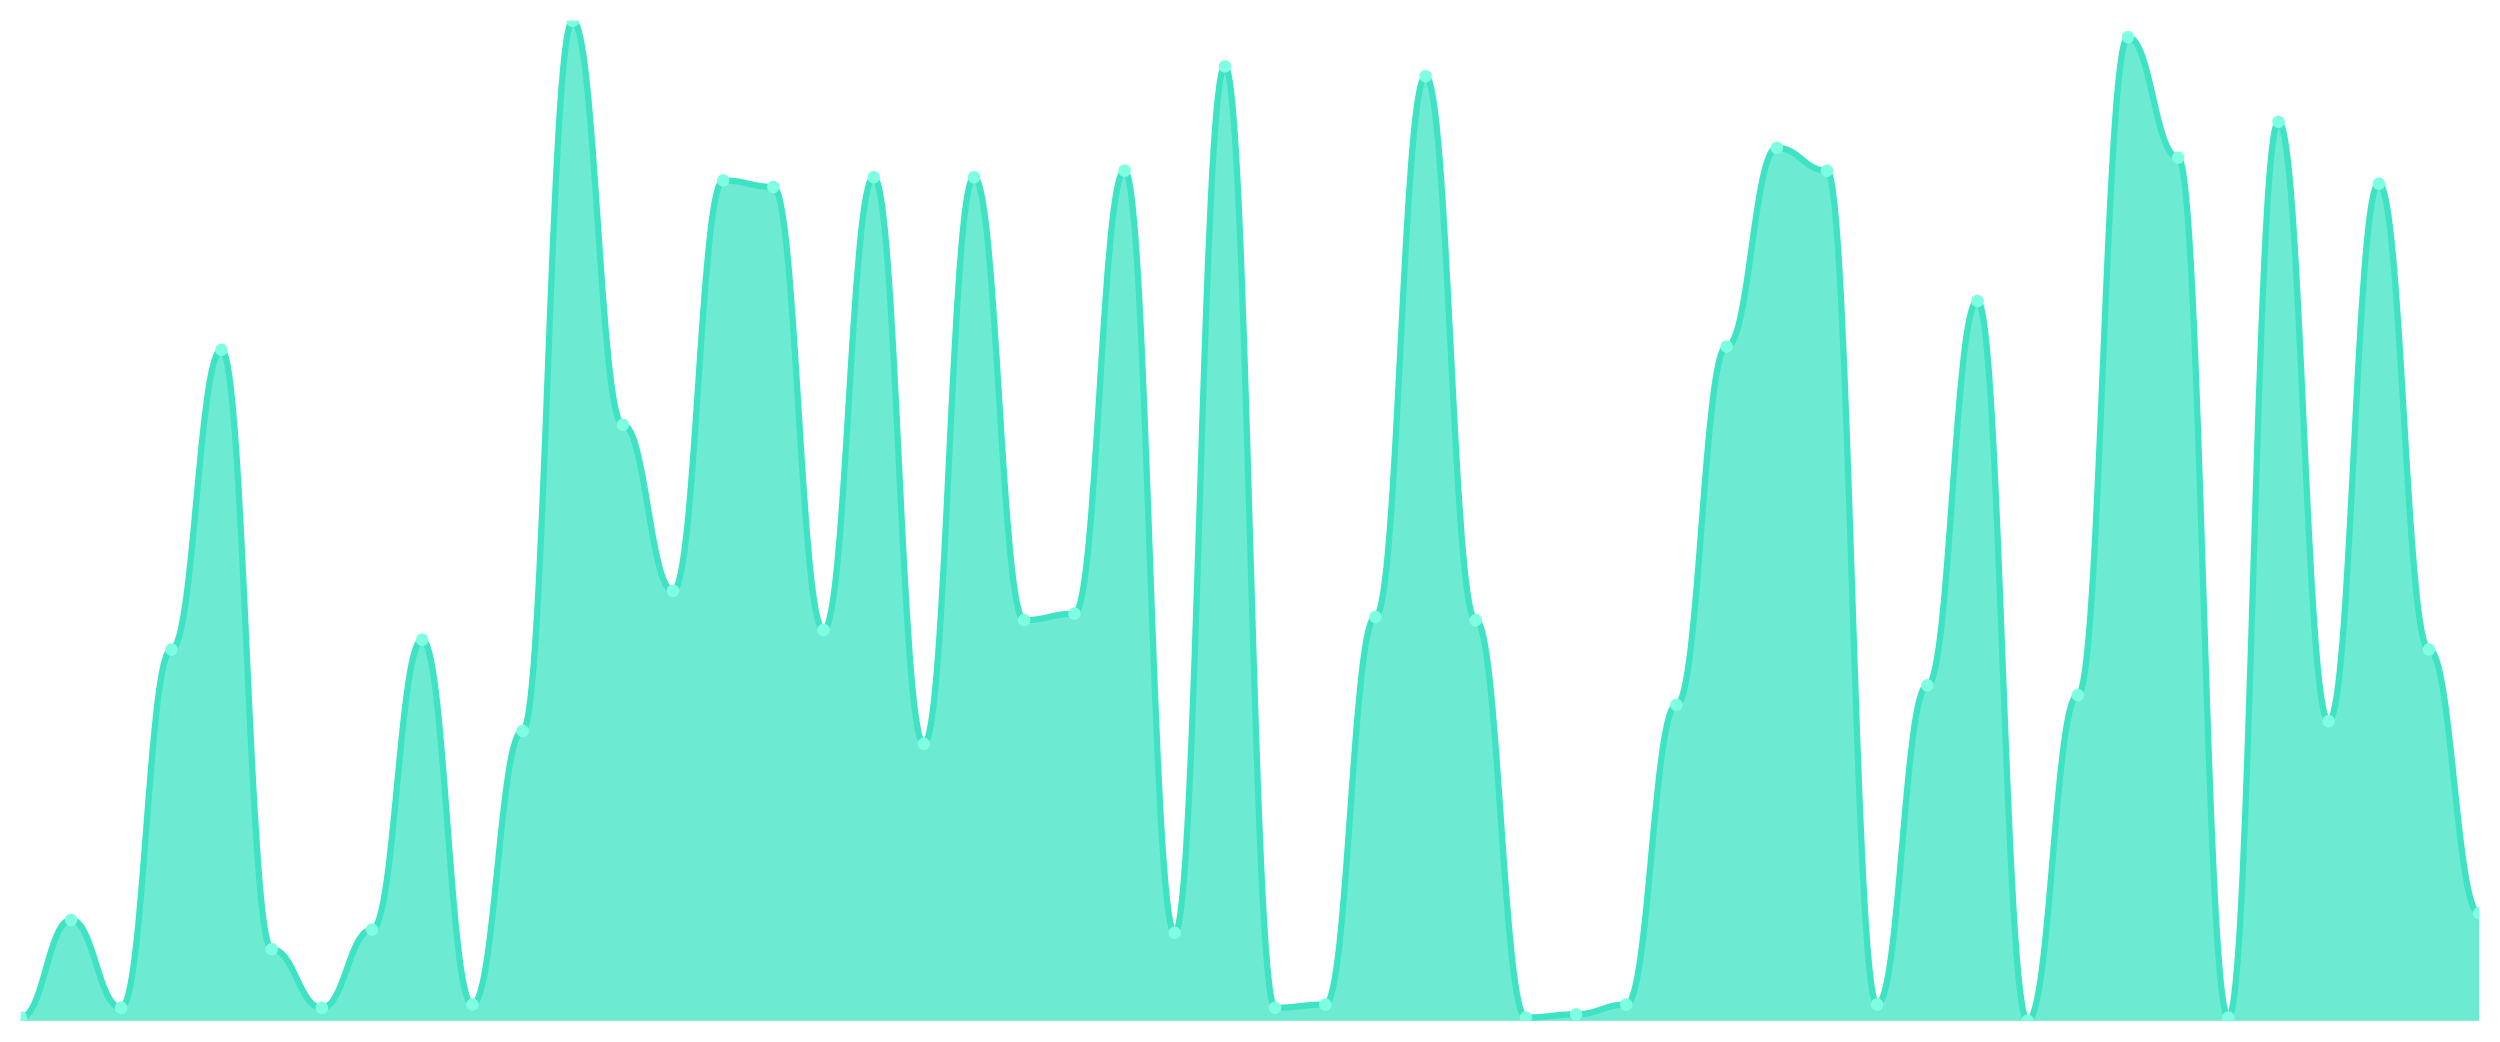
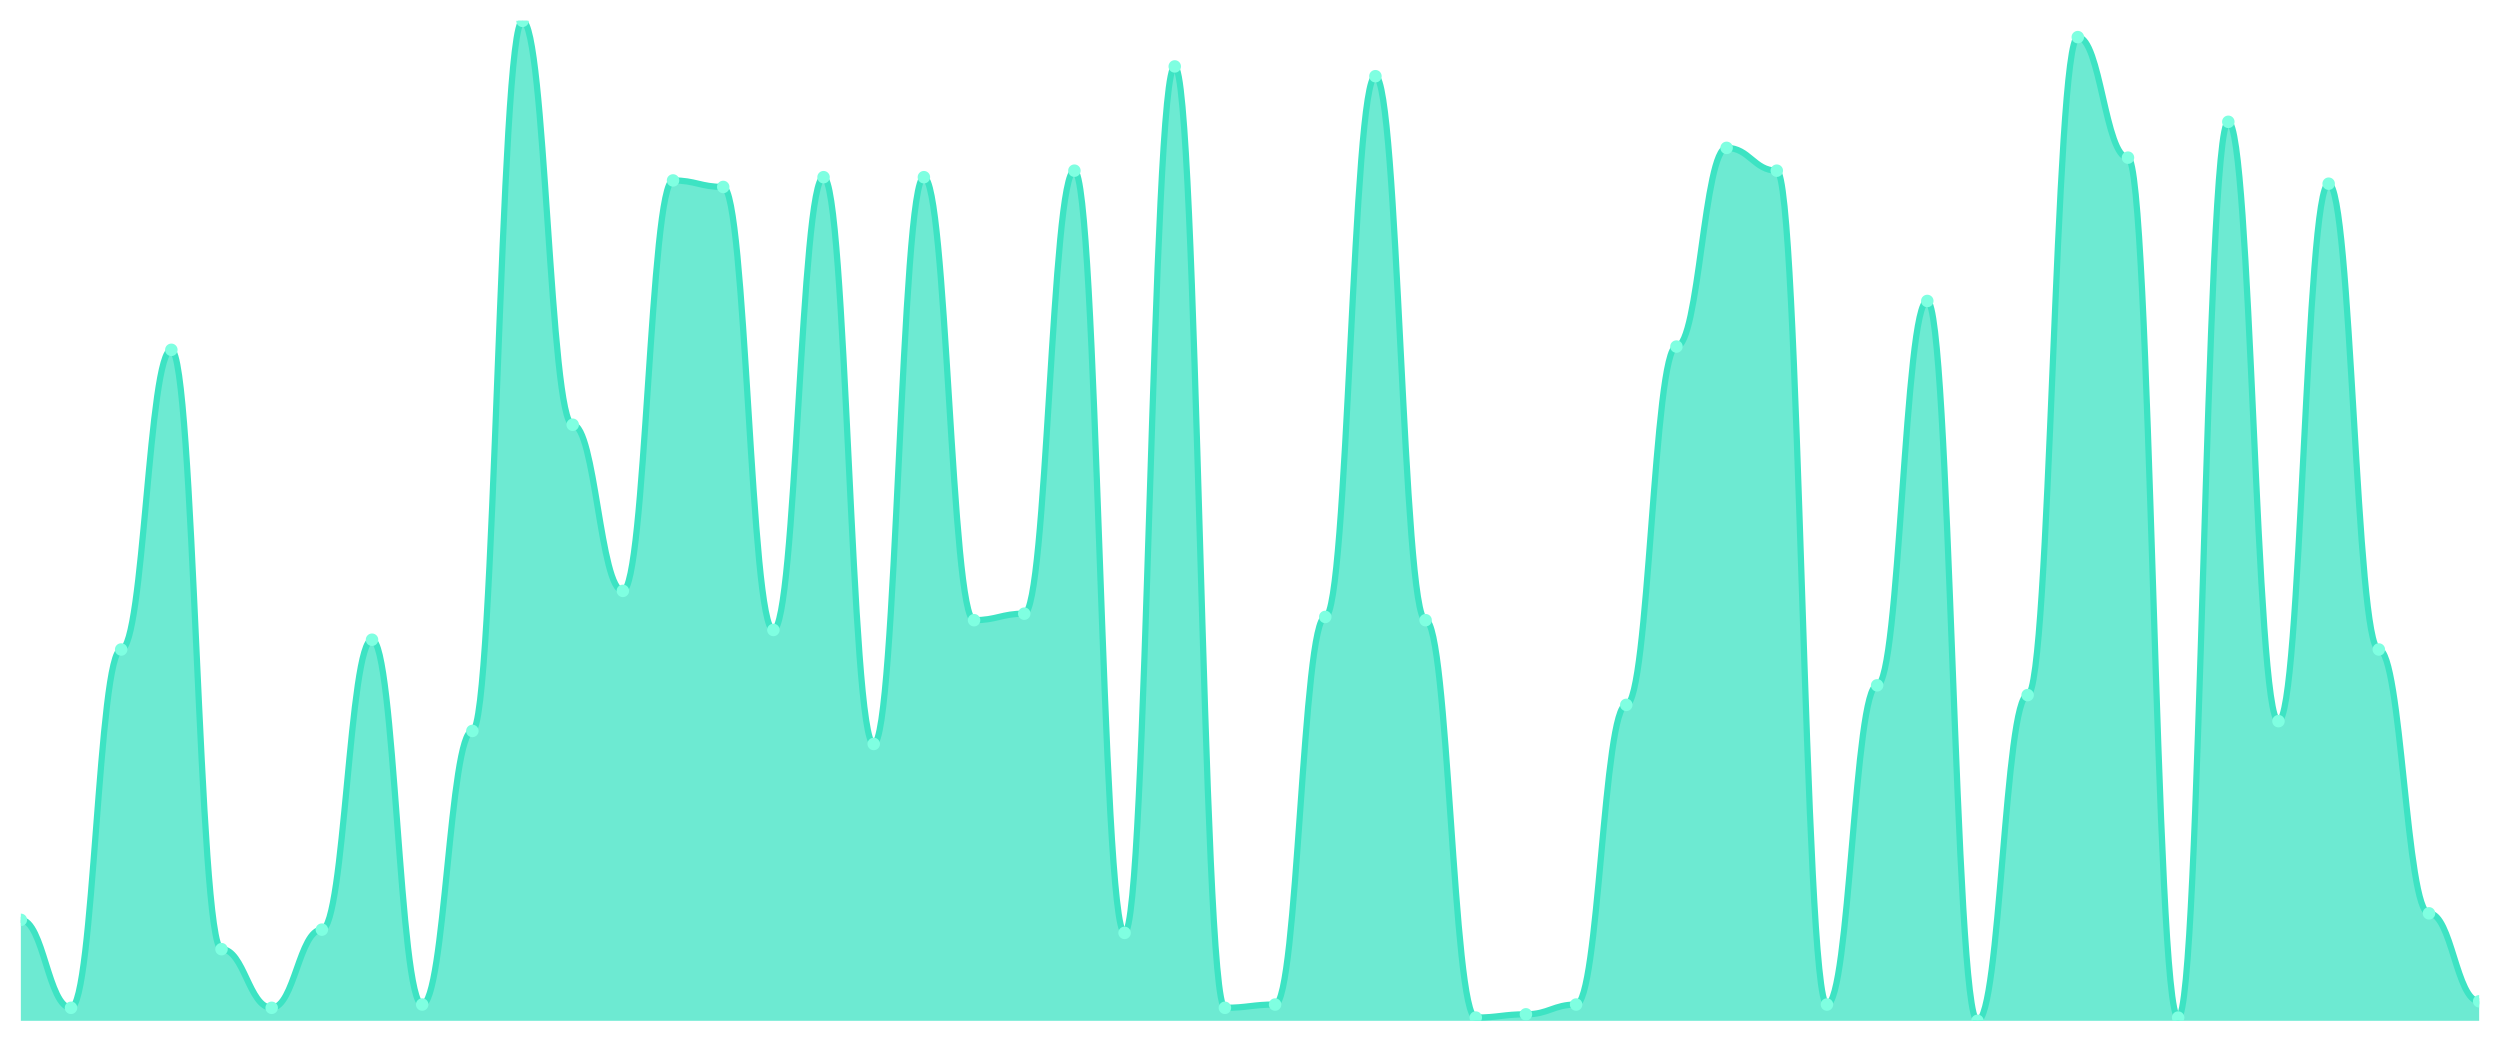
<svg xmlns="http://www.w3.org/2000/svg" viewBox="0 0 1200 500" width="1200" height="500">
  <defs>
    <clipPath id="c">
      <rect x="10" y="10" width="1180" height="480" />
    </clipPath>
  </defs>
  <rect width="1200" height="500" fill="none" />
  <g clip-path="url(#c)">
-     <path d="M 10,490 L 10,488.436 C 20.837,488.436 23.245,441.531 34.082,441.531 C 44.918,441.531 47.327,483.746 58.163,483.746 C 69,483.746 71.408,311.759 82.245,311.759 C 93.082,311.759 95.49,167.915 106.327,167.915 C 117.163,167.915 119.571,455.603 130.408,455.603 C 141.245,455.603 143.653,483.746 154.49,483.746 C 165.327,483.746 167.735,446.221 178.571,446.221 C 189.408,446.221 191.816,307.068 202.653,307.068 C 213.49,307.068 215.898,482.182 226.735,482.182 C 237.571,482.182 239.98,350.847 250.816,350.847 C 261.653,350.847 264.061,10 274.898,10 C 285.735,10 288.143,203.876 298.98,203.876 C 309.816,203.876 312.224,283.616 323.061,283.616 C 333.898,283.616 336.306,86.612 347.143,86.612 C 357.98,86.612 360.388,89.739 371.224,89.739 C 382.061,89.739 384.469,302.378 395.306,302.378 C 406.143,302.378 408.551,85.049 419.388,85.049 C 430.224,85.049 432.633,357.101 443.469,357.101 C 454.306,357.101 456.714,85.049 467.551,85.049 C 478.388,85.049 480.796,297.687 491.633,297.687 C 502.469,297.687 504.878,294.56 515.714,294.56 C 526.551,294.56 528.959,81.922 539.796,81.922 C 550.633,81.922 553.041,447.785 563.878,447.785 C 574.714,447.785 577.122,31.889 587.959,31.889 C 598.796,31.889 601.204,483.746 612.041,483.746 C 622.878,483.746 625.286,482.182 636.122,482.182 C 646.959,482.182 649.367,296.124 660.204,296.124 C 671.041,296.124 673.449,36.58 684.286,36.58 C 695.122,36.58 697.531,297.687 708.367,297.687 C 719.204,297.687 721.612,488.436 732.449,488.436 C 743.286,488.436 745.694,486.873 756.531,486.873 C 767.367,486.873 769.776,482.182 780.612,482.182 C 791.449,482.182 793.857,338.339 804.694,338.339 C 815.531,338.339 817.939,166.352 828.776,166.352 C 839.612,166.352 842.02,70.977 852.857,70.977 C 863.694,70.977 866.102,81.922 876.939,81.922 C 887.776,81.922 890.184,482.182 901.02,482.182 C 911.857,482.182 914.265,328.958 925.102,328.958 C 935.939,328.958 938.347,144.463 949.184,144.463 C 960.02,144.463 962.429,490 973.265,490 C 984.102,490 986.51,333.648 997.347,333.648 C 1008.184,333.648 1010.592,17.818 1021.429,17.818 C 1032.265,17.818 1034.673,75.668 1045.51,75.668 C 1056.347,75.668 1058.755,488.436 1069.592,488.436 C 1080.429,488.436 1082.837,58.469 1093.673,58.469 C 1104.51,58.469 1106.918,346.156 1117.755,346.156 C 1128.592,346.156 1131,88.176 1141.837,88.176 C 1152.673,88.176 1155.082,311.759 1165.918,311.759 C 1176.755,311.759 1179.163,438.404 1190,438.404 L 1190,490 Z" fill="rgba(61,227,195,0.75)" />
-     <path d="M 10,488.436 C 20.837,488.436 23.245,441.531 34.082,441.531 C 44.918,441.531 47.327,483.746 58.163,483.746 C 69,483.746 71.408,311.759 82.245,311.759 C 93.082,311.759 95.49,167.915 106.327,167.915 C 117.163,167.915 119.571,455.603 130.408,455.603 C 141.245,455.603 143.653,483.746 154.49,483.746 C 165.327,483.746 167.735,446.221 178.571,446.221 C 189.408,446.221 191.816,307.068 202.653,307.068 C 213.49,307.068 215.898,482.182 226.735,482.182 C 237.571,482.182 239.98,350.847 250.816,350.847 C 261.653,350.847 264.061,10 274.898,10 C 285.735,10 288.143,203.876 298.98,203.876 C 309.816,203.876 312.224,283.616 323.061,283.616 C 333.898,283.616 336.306,86.612 347.143,86.612 C 357.98,86.612 360.388,89.739 371.224,89.739 C 382.061,89.739 384.469,302.378 395.306,302.378 C 406.143,302.378 408.551,85.049 419.388,85.049 C 430.224,85.049 432.633,357.101 443.469,357.101 C 454.306,357.101 456.714,85.049 467.551,85.049 C 478.388,85.049 480.796,297.687 491.633,297.687 C 502.469,297.687 504.878,294.56 515.714,294.56 C 526.551,294.56 528.959,81.922 539.796,81.922 C 550.633,81.922 553.041,447.785 563.878,447.785 C 574.714,447.785 577.122,31.889 587.959,31.889 C 598.796,31.889 601.204,483.746 612.041,483.746 C 622.878,483.746 625.286,482.182 636.122,482.182 C 646.959,482.182 649.367,296.124 660.204,296.124 C 671.041,296.124 673.449,36.58 684.286,36.58 C 695.122,36.58 697.531,297.687 708.367,297.687 C 719.204,297.687 721.612,488.436 732.449,488.436 C 743.286,488.436 745.694,486.873 756.531,486.873 C 767.367,486.873 769.776,482.182 780.612,482.182 C 791.449,482.182 793.857,338.339 804.694,338.339 C 815.531,338.339 817.939,166.352 828.776,166.352 C 839.612,166.352 842.02,70.977 852.857,70.977 C 863.694,70.977 866.102,81.922 876.939,81.922 C 887.776,81.922 890.184,482.182 901.02,482.182 C 911.857,482.182 914.265,328.958 925.102,328.958 C 935.939,328.958 938.347,144.463 949.184,144.463 C 960.02,144.463 962.429,490 973.265,490 C 984.102,490 986.51,333.648 997.347,333.648 C 1008.184,333.648 1010.592,17.818 1021.429,17.818 C 1032.265,17.818 1034.673,75.668 1045.51,75.668 C 1056.347,75.668 1058.755,488.436 1069.592,488.436 C 1080.429,488.436 1082.837,58.469 1093.673,58.469 C 1104.51,58.469 1106.918,346.156 1117.755,346.156 C 1128.592,346.156 1131,88.176 1141.837,88.176 C 1152.673,88.176 1155.082,311.759 1165.918,311.759 C 1176.755,311.759 1179.163,438.404 1190,438.404" fill="none" stroke="#3de3c3" stroke-width="3" stroke-linecap="round" stroke-linejoin="round" />
-     <circle cx="10" cy="488.436" r="3" fill="#7fffe1" />
-     <circle cx="34.082" cy="441.531" r="3" fill="#7fffe1" />
-     <circle cx="58.163" cy="483.746" r="3" fill="#7fffe1" />
-     <circle cx="82.245" cy="311.759" r="3" fill="#7fffe1" />
-     <circle cx="106.327" cy="167.915" r="3" fill="#7fffe1" />
-     <circle cx="130.408" cy="455.603" r="3" fill="#7fffe1" />
-     <circle cx="154.49" cy="483.746" r="3" fill="#7fffe1" />
-     <circle cx="178.571" cy="446.221" r="3" fill="#7fffe1" />
-     <circle cx="202.653" cy="307.068" r="3" fill="#7fffe1" />
-     <circle cx="226.735" cy="482.182" r="3" fill="#7fffe1" />
-     <circle cx="250.816" cy="350.847" r="3" fill="#7fffe1" />
-     <circle cx="274.898" cy="10" r="3" fill="#7fffe1" />
-     <circle cx="298.98" cy="203.876" r="3" fill="#7fffe1" />
-     <circle cx="323.061" cy="283.616" r="3" fill="#7fffe1" />
-     <circle cx="347.143" cy="86.612" r="3" fill="#7fffe1" />
-     <circle cx="371.224" cy="89.739" r="3" fill="#7fffe1" />
-     <circle cx="395.306" cy="302.378" r="3" fill="#7fffe1" />
-     <circle cx="419.388" cy="85.049" r="3" fill="#7fffe1" />
-     <circle cx="443.469" cy="357.101" r="3" fill="#7fffe1" />
-     <circle cx="467.551" cy="85.049" r="3" fill="#7fffe1" />
-     <circle cx="491.633" cy="297.687" r="3" fill="#7fffe1" />
-     <circle cx="515.714" cy="294.56" r="3" fill="#7fffe1" />
-     <circle cx="539.796" cy="81.922" r="3" fill="#7fffe1" />
-     <circle cx="563.878" cy="447.785" r="3" fill="#7fffe1" />
-     <circle cx="587.959" cy="31.889" r="3" fill="#7fffe1" />
-     <circle cx="612.041" cy="483.746" r="3" fill="#7fffe1" />
-     <circle cx="636.122" cy="482.182" r="3" fill="#7fffe1" />
-     <circle cx="660.204" cy="296.124" r="3" fill="#7fffe1" />
-     <circle cx="684.286" cy="36.58" r="3" fill="#7fffe1" />
-     <circle cx="708.367" cy="297.687" r="3" fill="#7fffe1" />
-     <circle cx="732.449" cy="488.436" r="3" fill="#7fffe1" />
-     <circle cx="756.531" cy="486.873" r="3" fill="#7fffe1" />
-     <circle cx="780.612" cy="482.182" r="3" fill="#7fffe1" />
-     <circle cx="804.694" cy="338.339" r="3" fill="#7fffe1" />
-     <circle cx="828.776" cy="166.352" r="3" fill="#7fffe1" />
-     <circle cx="852.857" cy="70.977" r="3" fill="#7fffe1" />
-     <circle cx="876.939" cy="81.922" r="3" fill="#7fffe1" />
-     <circle cx="901.02" cy="482.182" r="3" fill="#7fffe1" />
-     <circle cx="925.102" cy="328.958" r="3" fill="#7fffe1" />
-     <circle cx="949.184" cy="144.463" r="3" fill="#7fffe1" />
-     <circle cx="973.265" cy="490" r="3" fill="#7fffe1" />
-     <circle cx="997.347" cy="333.648" r="3" fill="#7fffe1" />
-     <circle cx="1021.429" cy="17.818" r="3" fill="#7fffe1" />
-     <circle cx="1045.51" cy="75.668" r="3" fill="#7fffe1" />
-     <circle cx="1069.592" cy="488.436" r="3" fill="#7fffe1" />
-     <circle cx="1093.673" cy="58.469" r="3" fill="#7fffe1" />
-     <circle cx="1117.755" cy="346.156" r="3" fill="#7fffe1" />
-     <circle cx="1141.837" cy="88.176" r="3" fill="#7fffe1" />
-     <circle cx="1165.918" cy="311.759" r="3" fill="#7fffe1" />
-     <circle cx="1190" cy="438.404" r="3" fill="#7fffe1" />
+     <path d="M 10,490 L 10,441.531 C 20.837,441.531 23.245,483.746 34.082,483.746 C 44.918,483.746 47.327,311.759 58.163,311.759 C 69,311.759 71.408,167.915 82.245,167.915 C 93.082,167.915 95.49,455.603 106.327,455.603 C 117.163,455.603 119.571,483.746 130.408,483.746 C 141.245,483.746 143.653,446.221 154.49,446.221 C 165.327,446.221 167.735,307.068 178.571,307.068 C 189.408,307.068 191.816,482.182 202.653,482.182 C 213.49,482.182 215.898,350.847 226.735,350.847 C 237.571,350.847 239.98,10 250.816,10 C 261.653,10 264.061,203.876 274.898,203.876 C 285.735,203.876 288.143,283.616 298.98,283.616 C 309.816,283.616 312.224,86.612 323.061,86.612 C 333.898,86.612 336.306,89.739 347.143,89.739 C 357.98,89.739 360.388,302.378 371.224,302.378 C 382.061,302.378 384.469,85.049 395.306,85.049 C 406.143,85.049 408.551,357.101 419.388,357.101 C 430.224,357.101 432.633,85.049 443.469,85.049 C 454.306,85.049 456.714,297.687 467.551,297.687 C 478.388,297.687 480.796,294.56 491.633,294.56 C 502.469,294.56 504.878,81.922 515.714,81.922 C 526.551,81.922 528.959,447.785 539.796,447.785 C 550.633,447.785 553.041,31.889 563.878,31.889 C 574.714,31.889 577.122,483.746 587.959,483.746 C 598.796,483.746 601.204,482.182 612.041,482.182 C 622.878,482.182 625.286,296.124 636.122,296.124 C 646.959,296.124 649.367,36.58 660.204,36.58 C 671.041,36.58 673.449,297.687 684.286,297.687 C 695.122,297.687 697.531,488.436 708.367,488.436 C 719.204,488.436 721.612,486.873 732.449,486.873 C 743.286,486.873 745.694,482.182 756.531,482.182 C 767.367,482.182 769.776,338.339 780.612,338.339 C 791.449,338.339 793.857,166.352 804.694,166.352 C 815.531,166.352 817.939,70.977 828.776,70.977 C 839.612,70.977 842.02,81.922 852.857,81.922 C 863.694,81.922 866.102,482.182 876.939,482.182 C 887.776,482.182 890.184,328.958 901.02,328.958 C 911.857,328.958 914.265,144.463 925.102,144.463 C 935.939,144.463 938.347,490 949.184,490 C 960.02,490 962.429,333.648 973.265,333.648 C 984.102,333.648 986.51,17.818 997.347,17.818 C 1008.184,17.818 1010.592,75.668 1021.429,75.668 C 1032.265,75.668 1034.673,488.436 1045.51,488.436 C 1056.347,488.436 1058.755,58.469 1069.592,58.469 C 1080.429,58.469 1082.837,346.156 1093.673,346.156 C 1104.51,346.156 1106.918,88.176 1117.755,88.176 C 1128.592,88.176 1131,311.759 1141.837,311.759 C 1152.673,311.759 1155.082,438.404 1165.918,438.404 C 1176.755,438.404 1179.163,480.619 1190,480.619 L 1190,490 Z" fill="rgba(61,227,195,0.75)" />
+     <path d="M 10,441.531 C 20.837,441.531 23.245,483.746 34.082,483.746 C 44.918,483.746 47.327,311.759 58.163,311.759 C 69,311.759 71.408,167.915 82.245,167.915 C 93.082,167.915 95.49,455.603 106.327,455.603 C 117.163,455.603 119.571,483.746 130.408,483.746 C 141.245,483.746 143.653,446.221 154.49,446.221 C 165.327,446.221 167.735,307.068 178.571,307.068 C 189.408,307.068 191.816,482.182 202.653,482.182 C 213.49,482.182 215.898,350.847 226.735,350.847 C 237.571,350.847 239.98,10 250.816,10 C 261.653,10 264.061,203.876 274.898,203.876 C 285.735,203.876 288.143,283.616 298.98,283.616 C 309.816,283.616 312.224,86.612 323.061,86.612 C 333.898,86.612 336.306,89.739 347.143,89.739 C 357.98,89.739 360.388,302.378 371.224,302.378 C 382.061,302.378 384.469,85.049 395.306,85.049 C 406.143,85.049 408.551,357.101 419.388,357.101 C 430.224,357.101 432.633,85.049 443.469,85.049 C 454.306,85.049 456.714,297.687 467.551,297.687 C 478.388,297.687 480.796,294.56 491.633,294.56 C 502.469,294.56 504.878,81.922 515.714,81.922 C 526.551,81.922 528.959,447.785 539.796,447.785 C 550.633,447.785 553.041,31.889 563.878,31.889 C 574.714,31.889 577.122,483.746 587.959,483.746 C 598.796,483.746 601.204,482.182 612.041,482.182 C 622.878,482.182 625.286,296.124 636.122,296.124 C 646.959,296.124 649.367,36.58 660.204,36.58 C 671.041,36.58 673.449,297.687 684.286,297.687 C 695.122,297.687 697.531,488.436 708.367,488.436 C 719.204,488.436 721.612,486.873 732.449,486.873 C 743.286,486.873 745.694,482.182 756.531,482.182 C 767.367,482.182 769.776,338.339 780.612,338.339 C 791.449,338.339 793.857,166.352 804.694,166.352 C 815.531,166.352 817.939,70.977 828.776,70.977 C 839.612,70.977 842.02,81.922 852.857,81.922 C 863.694,81.922 866.102,482.182 876.939,482.182 C 887.776,482.182 890.184,328.958 901.02,328.958 C 911.857,328.958 914.265,144.463 925.102,144.463 C 935.939,144.463 938.347,490 949.184,490 C 960.02,490 962.429,333.648 973.265,333.648 C 984.102,333.648 986.51,17.818 997.347,17.818 C 1008.184,17.818 1010.592,75.668 1021.429,75.668 C 1032.265,75.668 1034.673,488.436 1045.51,488.436 C 1056.347,488.436 1058.755,58.469 1069.592,58.469 C 1080.429,58.469 1082.837,346.156 1093.673,346.156 C 1104.51,346.156 1106.918,88.176 1117.755,88.176 C 1128.592,88.176 1131,311.759 1141.837,311.759 C 1152.673,311.759 1155.082,438.404 1165.918,438.404 C 1176.755,438.404 1179.163,480.619 1190,480.619" fill="none" stroke="#3de3c3" stroke-width="3" stroke-linecap="round" stroke-linejoin="round" />
+     <circle cx="10" cy="441.531" r="3" fill="#7fffe1" />
+     <circle cx="34.082" cy="483.746" r="3" fill="#7fffe1" />
+     <circle cx="58.163" cy="311.759" r="3" fill="#7fffe1" />
+     <circle cx="82.245" cy="167.915" r="3" fill="#7fffe1" />
+     <circle cx="106.327" cy="455.603" r="3" fill="#7fffe1" />
+     <circle cx="130.408" cy="483.746" r="3" fill="#7fffe1" />
+     <circle cx="154.49" cy="446.221" r="3" fill="#7fffe1" />
+     <circle cx="178.571" cy="307.068" r="3" fill="#7fffe1" />
+     <circle cx="202.653" cy="482.182" r="3" fill="#7fffe1" />
+     <circle cx="226.735" cy="350.847" r="3" fill="#7fffe1" />
+     <circle cx="250.816" cy="10" r="3" fill="#7fffe1" />
+     <circle cx="274.898" cy="203.876" r="3" fill="#7fffe1" />
+     <circle cx="298.98" cy="283.616" r="3" fill="#7fffe1" />
+     <circle cx="323.061" cy="86.612" r="3" fill="#7fffe1" />
+     <circle cx="347.143" cy="89.739" r="3" fill="#7fffe1" />
+     <circle cx="371.224" cy="302.378" r="3" fill="#7fffe1" />
+     <circle cx="395.306" cy="85.049" r="3" fill="#7fffe1" />
+     <circle cx="419.388" cy="357.101" r="3" fill="#7fffe1" />
+     <circle cx="443.469" cy="85.049" r="3" fill="#7fffe1" />
+     <circle cx="467.551" cy="297.687" r="3" fill="#7fffe1" />
+     <circle cx="491.633" cy="294.56" r="3" fill="#7fffe1" />
+     <circle cx="515.714" cy="81.922" r="3" fill="#7fffe1" />
+     <circle cx="539.796" cy="447.785" r="3" fill="#7fffe1" />
+     <circle cx="563.878" cy="31.889" r="3" fill="#7fffe1" />
+     <circle cx="587.959" cy="483.746" r="3" fill="#7fffe1" />
+     <circle cx="612.041" cy="482.182" r="3" fill="#7fffe1" />
+     <circle cx="636.122" cy="296.124" r="3" fill="#7fffe1" />
+     <circle cx="660.204" cy="36.58" r="3" fill="#7fffe1" />
+     <circle cx="684.286" cy="297.687" r="3" fill="#7fffe1" />
+     <circle cx="708.367" cy="488.436" r="3" fill="#7fffe1" />
+     <circle cx="732.449" cy="486.873" r="3" fill="#7fffe1" />
+     <circle cx="756.531" cy="482.182" r="3" fill="#7fffe1" />
+     <circle cx="780.612" cy="338.339" r="3" fill="#7fffe1" />
+     <circle cx="804.694" cy="166.352" r="3" fill="#7fffe1" />
+     <circle cx="828.776" cy="70.977" r="3" fill="#7fffe1" />
+     <circle cx="852.857" cy="81.922" r="3" fill="#7fffe1" />
+     <circle cx="876.939" cy="482.182" r="3" fill="#7fffe1" />
+     <circle cx="901.02" cy="328.958" r="3" fill="#7fffe1" />
+     <circle cx="925.102" cy="144.463" r="3" fill="#7fffe1" />
+     <circle cx="949.184" cy="490" r="3" fill="#7fffe1" />
+     <circle cx="973.265" cy="333.648" r="3" fill="#7fffe1" />
+     <circle cx="997.347" cy="17.818" r="3" fill="#7fffe1" />
+     <circle cx="1021.429" cy="75.668" r="3" fill="#7fffe1" />
+     <circle cx="1045.51" cy="488.436" r="3" fill="#7fffe1" />
+     <circle cx="1069.592" cy="58.469" r="3" fill="#7fffe1" />
+     <circle cx="1093.673" cy="346.156" r="3" fill="#7fffe1" />
+     <circle cx="1117.755" cy="88.176" r="3" fill="#7fffe1" />
+     <circle cx="1141.837" cy="311.759" r="3" fill="#7fffe1" />
+     <circle cx="1165.918" cy="438.404" r="3" fill="#7fffe1" />
+     <circle cx="1190" cy="480.619" r="3" fill="#7fffe1" />
  </g>
</svg>
